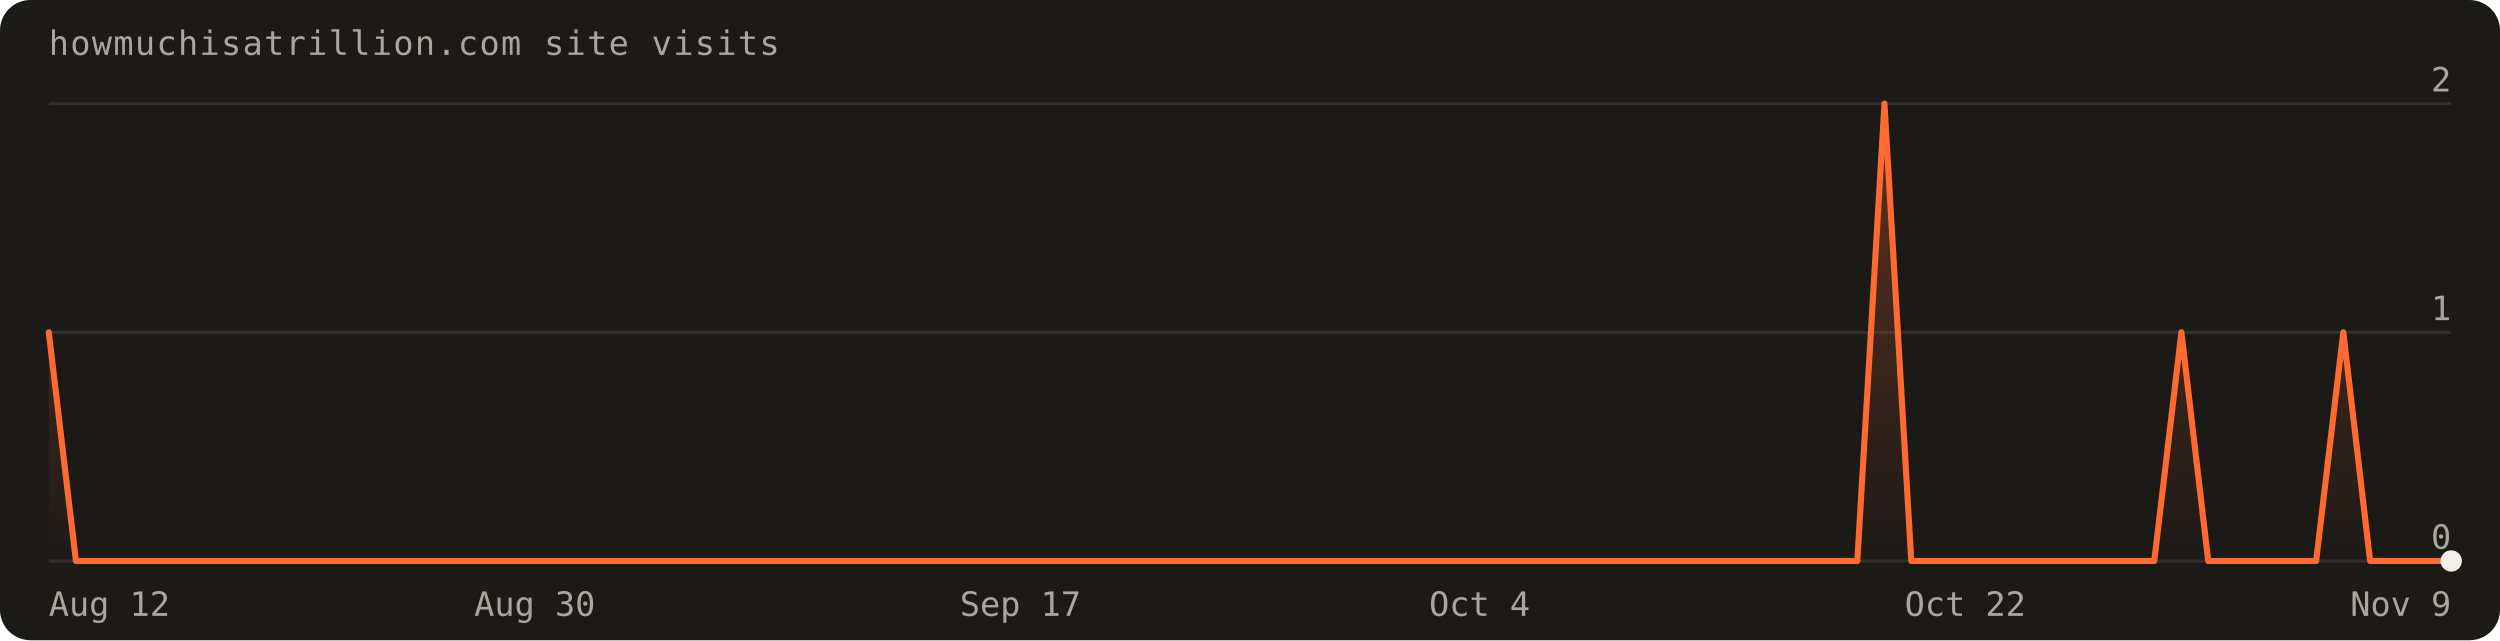
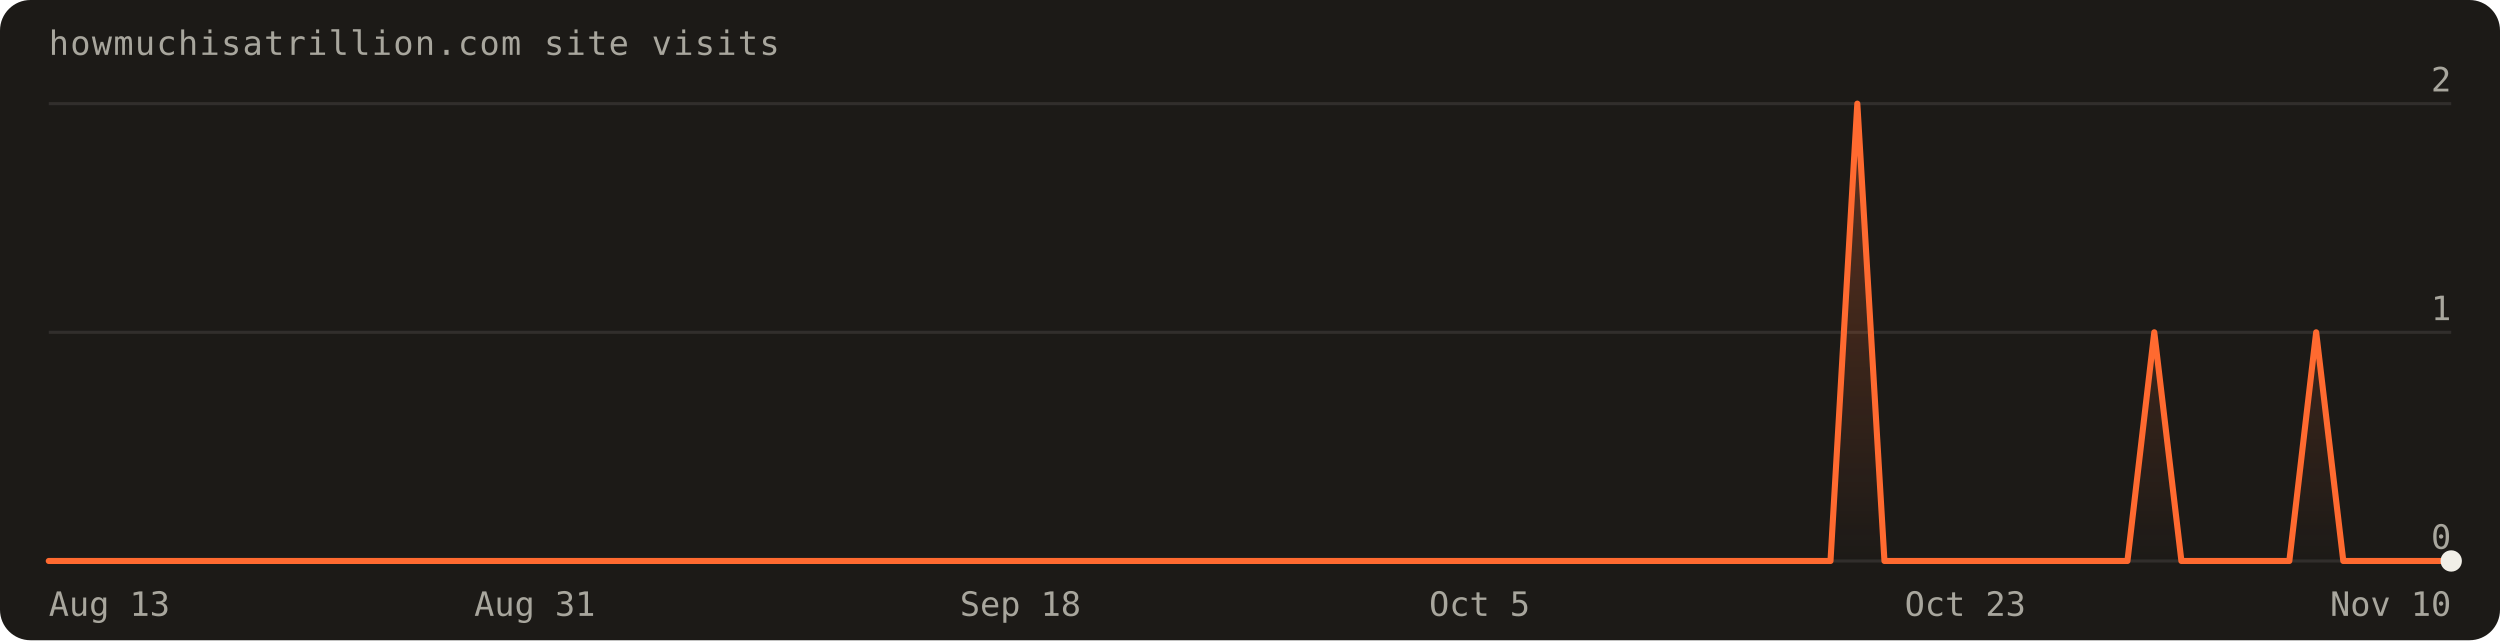
- <svg xmlns="http://www.w3.org/2000/svg" width="820" height="210" viewBox="0 0 820 210" font-family="'Geist Mono',ui-monospace,monospace" role="img" aria-label="Visits over the last 90 days: 5 total">
+ <svg xmlns="http://www.w3.org/2000/svg" width="820" height="210" viewBox="0 0 820 210" font-family="'Geist Mono',ui-monospace,monospace" role="img" aria-label="Visits over the last 90 days: 4 total">
  <defs>
    <linearGradient id="fill" x1="0" y1="0" x2="0" y2="1">
      <stop offset="0%" stop-color="#ff6a30" stop-opacity="0.30" />
      <stop offset="100%" stop-color="#ff6a30" stop-opacity="0" />
    </linearGradient>
  </defs>
  <rect width="820" height="210" rx="10" fill="#1c1a17" />
  <text x="16" y="18" fill="#a8a69d" font-size="11" letter-spacing="0.04em">howmuchisatrillion.com site visits</text>
  <line x1="16" y1="184.0" x2="804.0" y2="184.0" stroke="rgba(241,239,231,0.10)" />
  <text x="804.0" y="180.0" text-anchor="end" fill="#a8a69d" font-size="11">0</text>
  <line x1="16" y1="109.0" x2="804.0" y2="109.0" stroke="rgba(241,239,231,0.10)" />
  <text x="804.0" y="105.0" text-anchor="end" fill="#a8a69d" font-size="11">1</text>
  <line x1="16" y1="34.0" x2="804.0" y2="34.0" stroke="rgba(241,239,231,0.10)" />
  <text x="804.0" y="30.0" text-anchor="end" fill="#a8a69d" font-size="11">2</text>
-   <path d="M16.0,184.0 L16.0,109.0 L24.9,184.0 L33.7,184.0 L42.6,184.0 L51.4,184.0 L60.3,184.0 L69.1,184.0 L78.0,184.0 L86.8,184.0 L95.7,184.0 L104.5,184.0 L113.4,184.0 L122.2,184.0 L131.1,184.0 L140.0,184.0 L148.8,184.0 L157.7,184.0 L166.5,184.0 L175.4,184.0 L184.2,184.0 L193.1,184.0 L201.9,184.0 L210.8,184.0 L219.6,184.0 L228.5,184.0 L237.3,184.0 L246.2,184.0 L255.1,184.0 L263.9,184.0 L272.8,184.0 L281.6,184.0 L290.5,184.0 L299.3,184.0 L308.2,184.0 L317.0,184.0 L325.9,184.0 L334.7,184.0 L343.6,184.0 L352.4,184.0 L361.3,184.0 L370.2,184.0 L379.0,184.0 L387.9,184.0 L396.7,184.0 L405.6,184.0 L414.4,184.0 L423.3,184.0 L432.1,184.0 L441.0,184.0 L449.8,184.0 L458.7,184.0 L467.6,184.0 L476.4,184.0 L485.3,184.0 L494.1,184.0 L503.0,184.0 L511.8,184.0 L520.7,184.0 L529.5,184.0 L538.4,184.0 L547.2,184.0 L556.1,184.0 L564.9,184.0 L573.8,184.0 L582.7,184.0 L591.5,184.0 L600.4,184.0 L609.2,184.0 L618.1,34.0 L626.9,184.0 L635.8,184.0 L644.6,184.0 L653.5,184.0 L662.3,184.0 L671.2,184.0 L680.0,184.0 L688.9,184.0 L697.8,184.0 L706.6,184.0 L715.5,109.0 L724.3,184.0 L733.2,184.0 L742.0,184.0 L750.9,184.0 L759.7,184.0 L768.6,109.0 L777.4,184.0 L786.3,184.0 L795.1,184.0 L804.0,184.0 L804.0,184.0 Z" fill="url(#fill)" />
-   <path d="M16.0,109.0 L24.9,184.0 L33.7,184.0 L42.6,184.0 L51.4,184.0 L60.3,184.0 L69.1,184.0 L78.0,184.0 L86.8,184.0 L95.7,184.0 L104.5,184.0 L113.4,184.0 L122.2,184.0 L131.1,184.0 L140.0,184.0 L148.8,184.0 L157.7,184.0 L166.5,184.0 L175.4,184.0 L184.2,184.0 L193.1,184.0 L201.9,184.0 L210.8,184.0 L219.6,184.0 L228.5,184.0 L237.3,184.0 L246.2,184.0 L255.1,184.0 L263.9,184.0 L272.8,184.0 L281.6,184.0 L290.5,184.0 L299.3,184.0 L308.2,184.0 L317.0,184.0 L325.9,184.0 L334.7,184.0 L343.6,184.0 L352.4,184.0 L361.3,184.0 L370.2,184.0 L379.0,184.0 L387.9,184.0 L396.7,184.0 L405.6,184.0 L414.4,184.0 L423.3,184.0 L432.1,184.0 L441.0,184.0 L449.8,184.0 L458.7,184.0 L467.6,184.0 L476.4,184.0 L485.3,184.0 L494.1,184.0 L503.0,184.0 L511.8,184.0 L520.7,184.0 L529.5,184.0 L538.4,184.0 L547.2,184.0 L556.1,184.0 L564.9,184.0 L573.8,184.0 L582.7,184.0 L591.5,184.0 L600.4,184.0 L609.2,184.0 L618.1,34.0 L626.9,184.0 L635.8,184.0 L644.6,184.0 L653.5,184.0 L662.3,184.0 L671.2,184.0 L680.0,184.0 L688.9,184.0 L697.8,184.0 L706.6,184.0 L715.5,109.0 L724.3,184.0 L733.2,184.0 L742.0,184.0 L750.9,184.0 L759.7,184.0 L768.6,109.0 L777.4,184.0 L786.3,184.0 L795.1,184.0 L804.0,184.0" fill="none" stroke="#ff6a30" stroke-width="2" stroke-linejoin="round" stroke-linecap="round" />
+   <path d="M16.0,184.0 L16.0,184.0 L24.9,184.0 L33.7,184.0 L42.6,184.0 L51.4,184.0 L60.3,184.0 L69.1,184.0 L78.0,184.0 L86.8,184.0 L95.7,184.0 L104.5,184.0 L113.4,184.0 L122.2,184.0 L131.1,184.0 L140.0,184.0 L148.8,184.0 L157.7,184.0 L166.5,184.0 L175.4,184.0 L184.2,184.0 L193.1,184.0 L201.9,184.0 L210.8,184.0 L219.6,184.0 L228.5,184.0 L237.3,184.0 L246.2,184.0 L255.1,184.0 L263.9,184.0 L272.8,184.0 L281.6,184.0 L290.5,184.0 L299.3,184.0 L308.2,184.0 L317.0,184.0 L325.9,184.0 L334.7,184.0 L343.6,184.0 L352.4,184.0 L361.3,184.0 L370.2,184.0 L379.0,184.0 L387.9,184.0 L396.7,184.0 L405.6,184.0 L414.4,184.0 L423.3,184.0 L432.1,184.0 L441.0,184.0 L449.8,184.0 L458.7,184.0 L467.6,184.0 L476.4,184.0 L485.3,184.0 L494.1,184.0 L503.0,184.0 L511.8,184.0 L520.7,184.0 L529.5,184.0 L538.4,184.0 L547.2,184.0 L556.1,184.0 L564.9,184.0 L573.8,184.0 L582.7,184.0 L591.5,184.0 L600.4,184.0 L609.2,34.0 L618.1,184.0 L626.9,184.0 L635.8,184.0 L644.6,184.0 L653.5,184.0 L662.3,184.0 L671.2,184.0 L680.0,184.0 L688.9,184.0 L697.8,184.0 L706.6,109.0 L715.5,184.0 L724.3,184.0 L733.2,184.0 L742.0,184.0 L750.9,184.0 L759.7,109.0 L768.6,184.0 L777.4,184.0 L786.3,184.0 L795.1,184.0 L804.0,184.0 L804.0,184.0 Z" fill="url(#fill)" />
+   <path d="M16.0,184.0 L24.9,184.0 L33.7,184.0 L42.6,184.0 L51.4,184.0 L60.3,184.0 L69.1,184.0 L78.0,184.0 L86.8,184.0 L95.7,184.0 L104.5,184.0 L113.4,184.0 L122.2,184.0 L131.1,184.0 L140.0,184.0 L148.8,184.0 L157.7,184.0 L166.5,184.0 L175.4,184.0 L184.2,184.0 L193.1,184.0 L201.9,184.0 L210.8,184.0 L219.6,184.0 L228.5,184.0 L237.3,184.0 L246.2,184.0 L255.1,184.0 L263.9,184.0 L272.8,184.0 L281.6,184.0 L290.5,184.0 L299.3,184.0 L308.2,184.0 L317.0,184.0 L325.9,184.0 L334.7,184.0 L343.6,184.0 L352.4,184.0 L361.3,184.0 L370.2,184.0 L379.0,184.0 L387.9,184.0 L396.7,184.0 L405.6,184.0 L414.4,184.0 L423.3,184.0 L432.1,184.0 L441.0,184.0 L449.8,184.0 L458.7,184.0 L467.6,184.0 L476.4,184.0 L485.3,184.0 L494.1,184.0 L503.0,184.0 L511.8,184.0 L520.7,184.0 L529.5,184.0 L538.4,184.0 L547.2,184.0 L556.1,184.0 L564.9,184.0 L573.8,184.0 L582.7,184.0 L591.5,184.0 L600.4,184.0 L609.2,34.0 L618.1,184.0 L626.9,184.0 L635.8,184.0 L644.6,184.0 L653.5,184.0 L662.3,184.0 L671.2,184.0 L680.0,184.0 L688.9,184.0 L697.8,184.0 L706.6,109.0 L715.5,184.0 L724.3,184.0 L733.2,184.0 L742.0,184.0 L750.9,184.0 L759.7,109.0 L768.6,184.0 L777.4,184.0 L786.3,184.0 L795.1,184.0 L804.0,184.0" fill="none" stroke="#ff6a30" stroke-width="2" stroke-linejoin="round" stroke-linecap="round" />
  <circle cx="804.0" cy="184.0" r="3.5" fill="#f1efe7" />
-   <text x="16.0" y="202" text-anchor="start" fill="#a8a69d" font-size="11">Aug 12</text>
-   <text x="175.4" y="202" text-anchor="middle" fill="#a8a69d" font-size="11">Aug 30</text>
-   <text x="334.7" y="202" text-anchor="middle" fill="#a8a69d" font-size="11">Sep 17</text>
-   <text x="485.3" y="202" text-anchor="middle" fill="#a8a69d" font-size="11">Oct 4</text>
-   <text x="644.6" y="202" text-anchor="middle" fill="#a8a69d" font-size="11">Oct 22</text>
-   <text x="804.0" y="202" text-anchor="end" fill="#a8a69d" font-size="11">Nov 9</text>
+   <text x="16.0" y="202" text-anchor="start" fill="#a8a69d" font-size="11">Aug 13</text>
+   <text x="175.4" y="202" text-anchor="middle" fill="#a8a69d" font-size="11">Aug 31</text>
+   <text x="334.7" y="202" text-anchor="middle" fill="#a8a69d" font-size="11">Sep 18</text>
+   <text x="485.3" y="202" text-anchor="middle" fill="#a8a69d" font-size="11">Oct 5</text>
+   <text x="644.6" y="202" text-anchor="middle" fill="#a8a69d" font-size="11">Oct 23</text>
+   <text x="804.0" y="202" text-anchor="end" fill="#a8a69d" font-size="11">Nov 10</text>
</svg>
